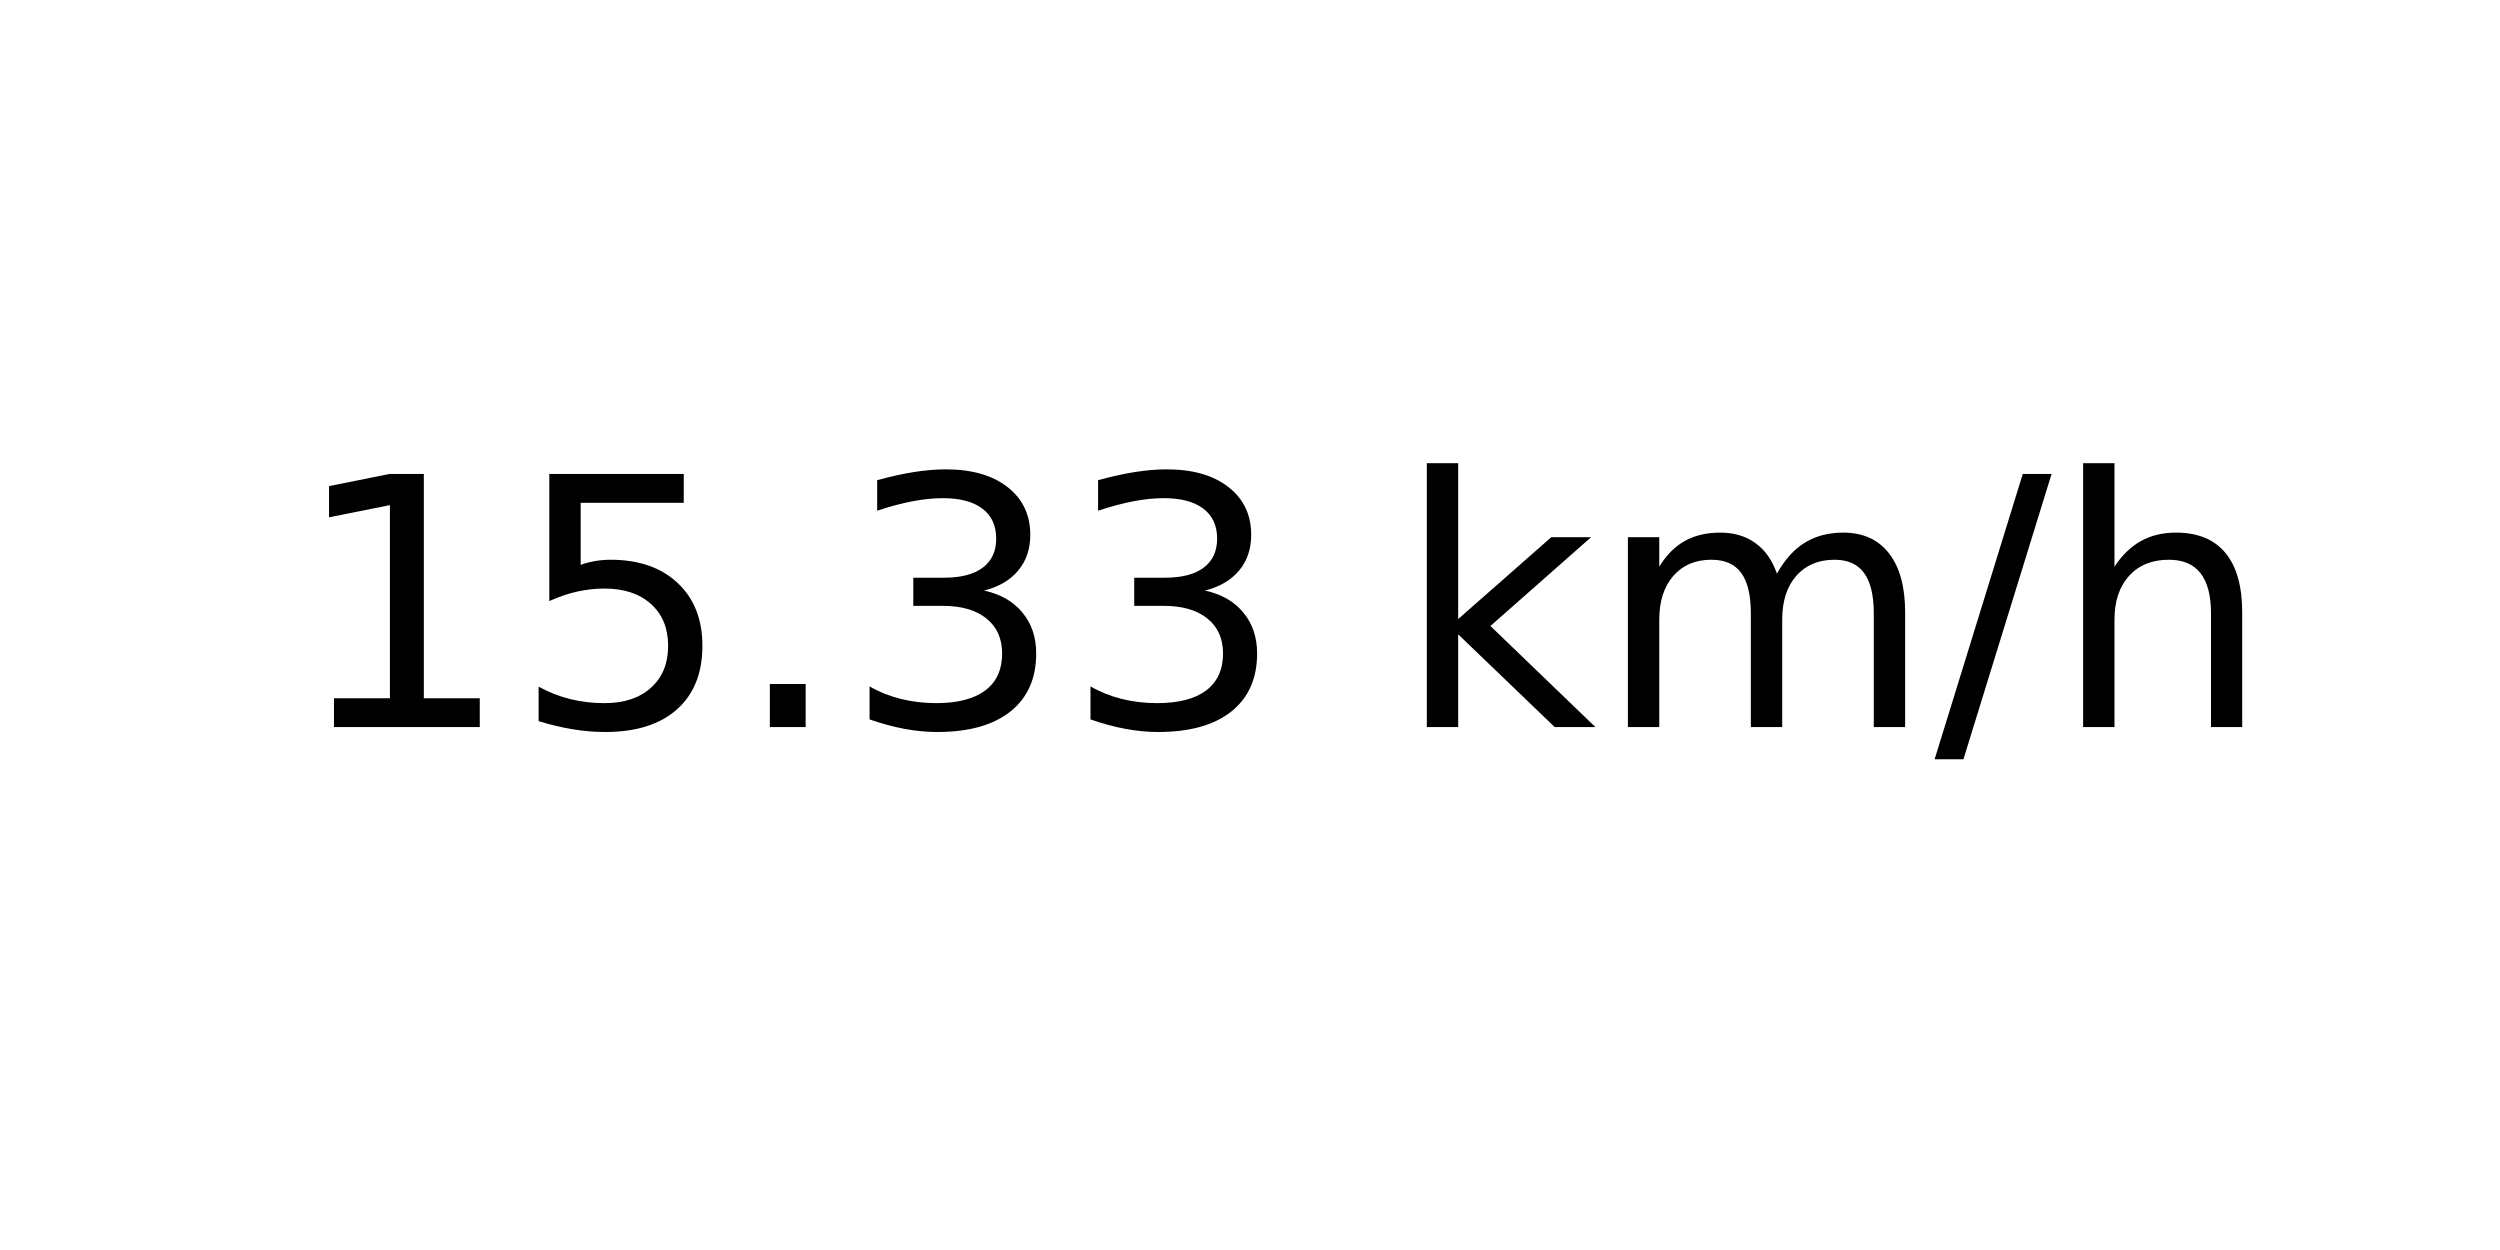
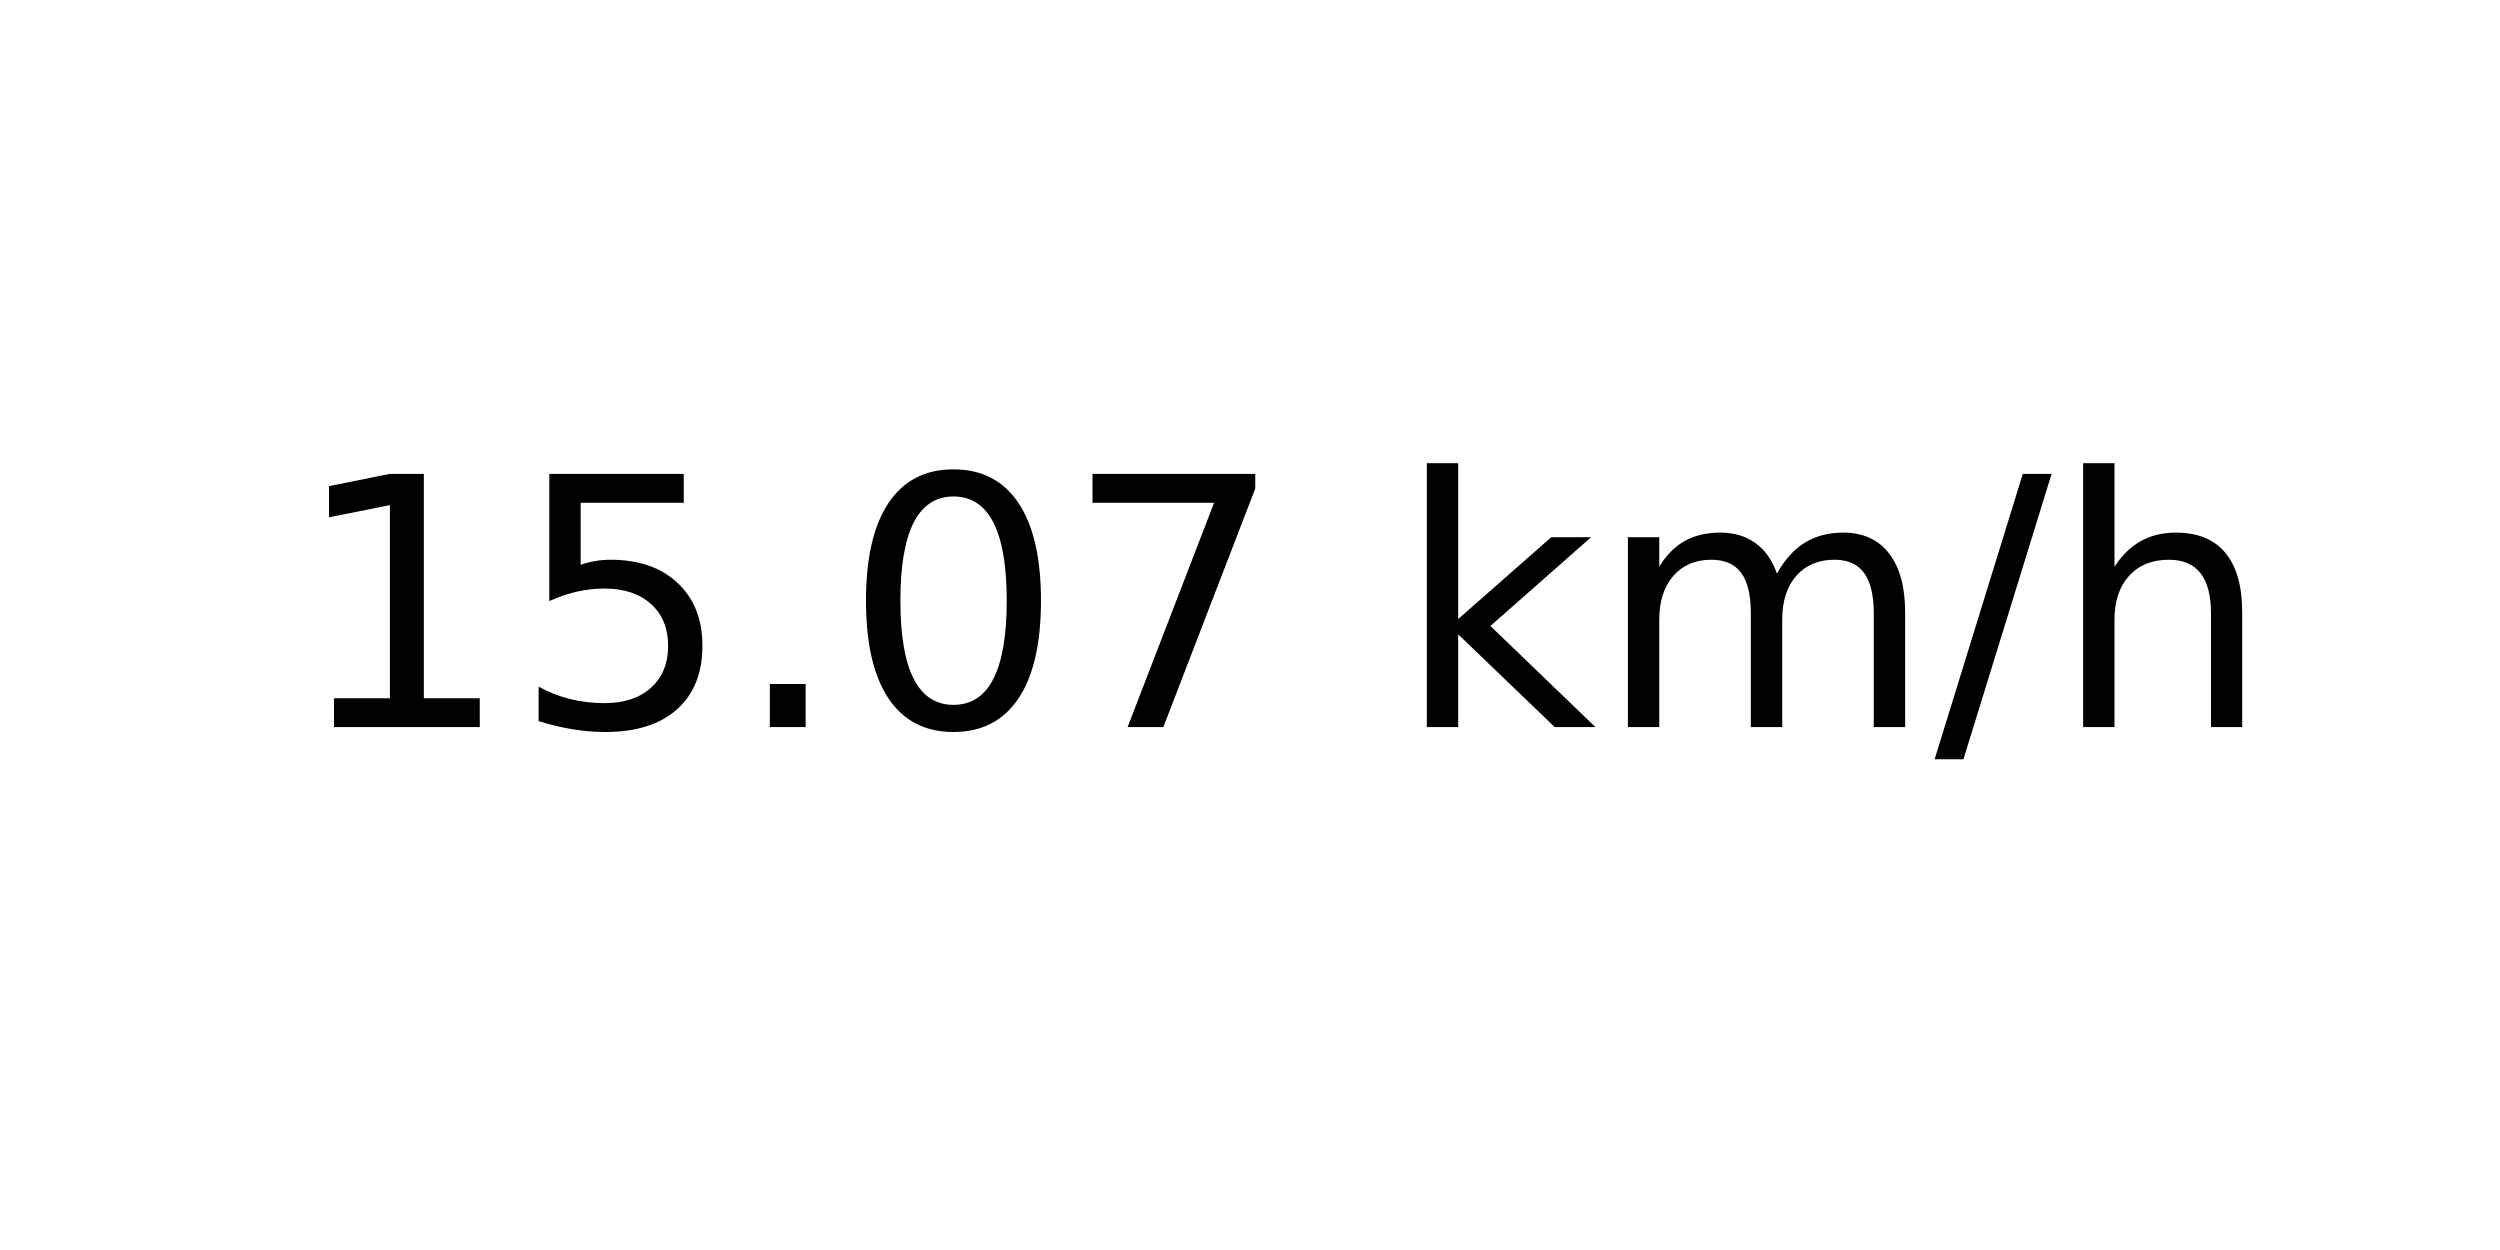
<svg xmlns="http://www.w3.org/2000/svg" xmlns:xlink="http://www.w3.org/1999/xlink" width="72pt" height="36pt" viewBox="0 0 72 36" version="1.1">
  <defs>
    <style type="text/css">*{stroke-linejoin: round; stroke-linecap: butt}</style>
  </defs>
  <g id="figure_1">
    <g id="axes_1">
      <g id="text_1">
        <g transform="translate(8.378125 20.93937) scale(0.1 -0.1)">
          <defs>
            <path id="DejaVuSans-31" d="M 794 531  L 1825 531  L 1825 4091  L 703 3866  L 703 4441  L 1819 4666  L 2450 4666  L 2450 531  L 3481 531  L 3481 0  L 794 0  L 794 531  z " transform="scale(0.015625)" />
            <path id="DejaVuSans-35" d="M 691 4666  L 3169 4666  L 3169 4134  L 1269 4134  L 1269 2991  Q 1406 3038 1543 3061  Q 1681 3084 1819 3084  Q 2600 3084 3056 2656  Q 3513 2228 3513 1497  Q 3513 744 3044 326  Q 2575 -91 1722 -91  Q 1428 -91 1123 -41  Q 819 9 494 109  L 494 744  Q 775 591 1075 516  Q 1375 441 1709 441  Q 2250 441 2565 725  Q 2881 1009 2881 1497  Q 2881 1984 2565 2268  Q 2250 2553 1709 2553  Q 1456 2553 1204 2497  Q 953 2441 691 2322  L 691 4666  z " transform="scale(0.015625)" />
            <path id="DejaVuSans-2e" d="M 684 794  L 1344 794  L 1344 0  L 684 0  L 684 794  z " transform="scale(0.015625)" />
-             <path id="DejaVuSans-33" d="M 2597 2516  Q 3050 2419 3304 2112  Q 3559 1806 3559 1356  Q 3559 666 3084 287  Q 2609 -91 1734 -91  Q 1441 -91 1130 -33  Q 819 25 488 141  L 488 750  Q 750 597 1062 519  Q 1375 441 1716 441  Q 2309 441 2620 675  Q 2931 909 2931 1356  Q 2931 1769 2642 2001  Q 2353 2234 1838 2234  L 1294 2234  L 1294 2753  L 1863 2753  Q 2328 2753 2575 2939  Q 2822 3125 2822 3475  Q 2822 3834 2567 4026  Q 2313 4219 1838 4219  Q 1578 4219 1281 4162  Q 984 4106 628 3988  L 628 4550  Q 988 4650 1302 4700  Q 1616 4750 1894 4750  Q 2613 4750 3031 4423  Q 3450 4097 3450 3541  Q 3450 3153 3228 2886  Q 3006 2619 2597 2516  z " transform="scale(0.015625)" />
+             <path id="DejaVuSans-30" d="M 2034 4250  Q 1547 4250 1301 3770  Q 1056 3291 1056 2328  Q 1056 1369 1301 889  Q 1547 409 2034 409  Q 2525 409 2770 889  Q 3016 1369 3016 2328  Q 3016 3291 2770 3770  Q 2525 4250 2034 4250  z M 2034 4750  Q 2819 4750 3233 4129  Q 3647 3509 3647 2328  Q 3647 1150 3233 529  Q 2819 -91 2034 -91  Q 1250 -91 836 529  Q 422 1150 422 2328  Q 422 3509 836 4129  Q 1250 4750 2034 4750  z " transform="scale(0.015625)" />
+             <path id="DejaVuSans-37" d="M 525 4666  L 3525 4666  L 3525 4397  L 1831 0  L 1172 0  L 2766 4134  L 525 4134  L 525 4666  z " transform="scale(0.015625)" />
            <path id="DejaVuSans-20" transform="scale(0.015625)" />
            <path id="DejaVuSans-6b" d="M 581 4863  L 1159 4863  L 1159 1991  L 2875 3500  L 3609 3500  L 1753 1863  L 3688 0  L 2938 0  L 1159 1709  L 1159 0  L 581 0  L 581 4863  z " transform="scale(0.015625)" />
            <path id="DejaVuSans-6d" d="M 3328 2828  Q 3544 3216 3844 3400  Q 4144 3584 4550 3584  Q 5097 3584 5394 3201  Q 5691 2819 5691 2113  L 5691 0  L 5113 0  L 5113 2094  Q 5113 2597 4934 2840  Q 4756 3084 4391 3084  Q 3944 3084 3684 2787  Q 3425 2491 3425 1978  L 3425 0  L 2847 0  L 2847 2094  Q 2847 2600 2669 2842  Q 2491 3084 2119 3084  Q 1678 3084 1418 2786  Q 1159 2488 1159 1978  L 1159 0  L 581 0  L 581 3500  L 1159 3500  L 1159 2956  Q 1356 3278 1631 3431  Q 1906 3584 2284 3584  Q 2666 3584 2933 3390  Q 3200 3197 3328 2828  z " transform="scale(0.015625)" />
            <path id="DejaVuSans-2f" d="M 1625 4666  L 2156 4666  L 531 -594  L 0 -594  L 1625 4666  z " transform="scale(0.015625)" />
            <path id="DejaVuSans-68" d="M 3513 2113  L 3513 0  L 2938 0  L 2938 2094  Q 2938 2591 2744 2837  Q 2550 3084 2163 3084  Q 1697 3084 1428 2787  Q 1159 2491 1159 1978  L 1159 0  L 581 0  L 581 4863  L 1159 4863  L 1159 2956  Q 1366 3272 1645 3428  Q 1925 3584 2291 3584  Q 2894 3584 3203 3211  Q 3513 2838 3513 2113  z " transform="scale(0.015625)" />
          </defs>
          <use xlink:href="#DejaVuSans-31" />
          <use xlink:href="#DejaVuSans-35" x="63.623" />
          <use xlink:href="#DejaVuSans-2e" x="127.246" />
-           <use xlink:href="#DejaVuSans-33" x="159.033" />
-           <use xlink:href="#DejaVuSans-33" x="222.656" />
+           <use xlink:href="#DejaVuSans-30" x="159.033" />
+           <use xlink:href="#DejaVuSans-37" x="222.656" />
          <use xlink:href="#DejaVuSans-20" x="286.279" />
          <use xlink:href="#DejaVuSans-6b" x="318.066" />
          <use xlink:href="#DejaVuSans-6d" x="375.977" />
          <use xlink:href="#DejaVuSans-2f" x="473.389" />
          <use xlink:href="#DejaVuSans-68" x="507.08" />
        </g>
      </g>
    </g>
  </g>
</svg>
